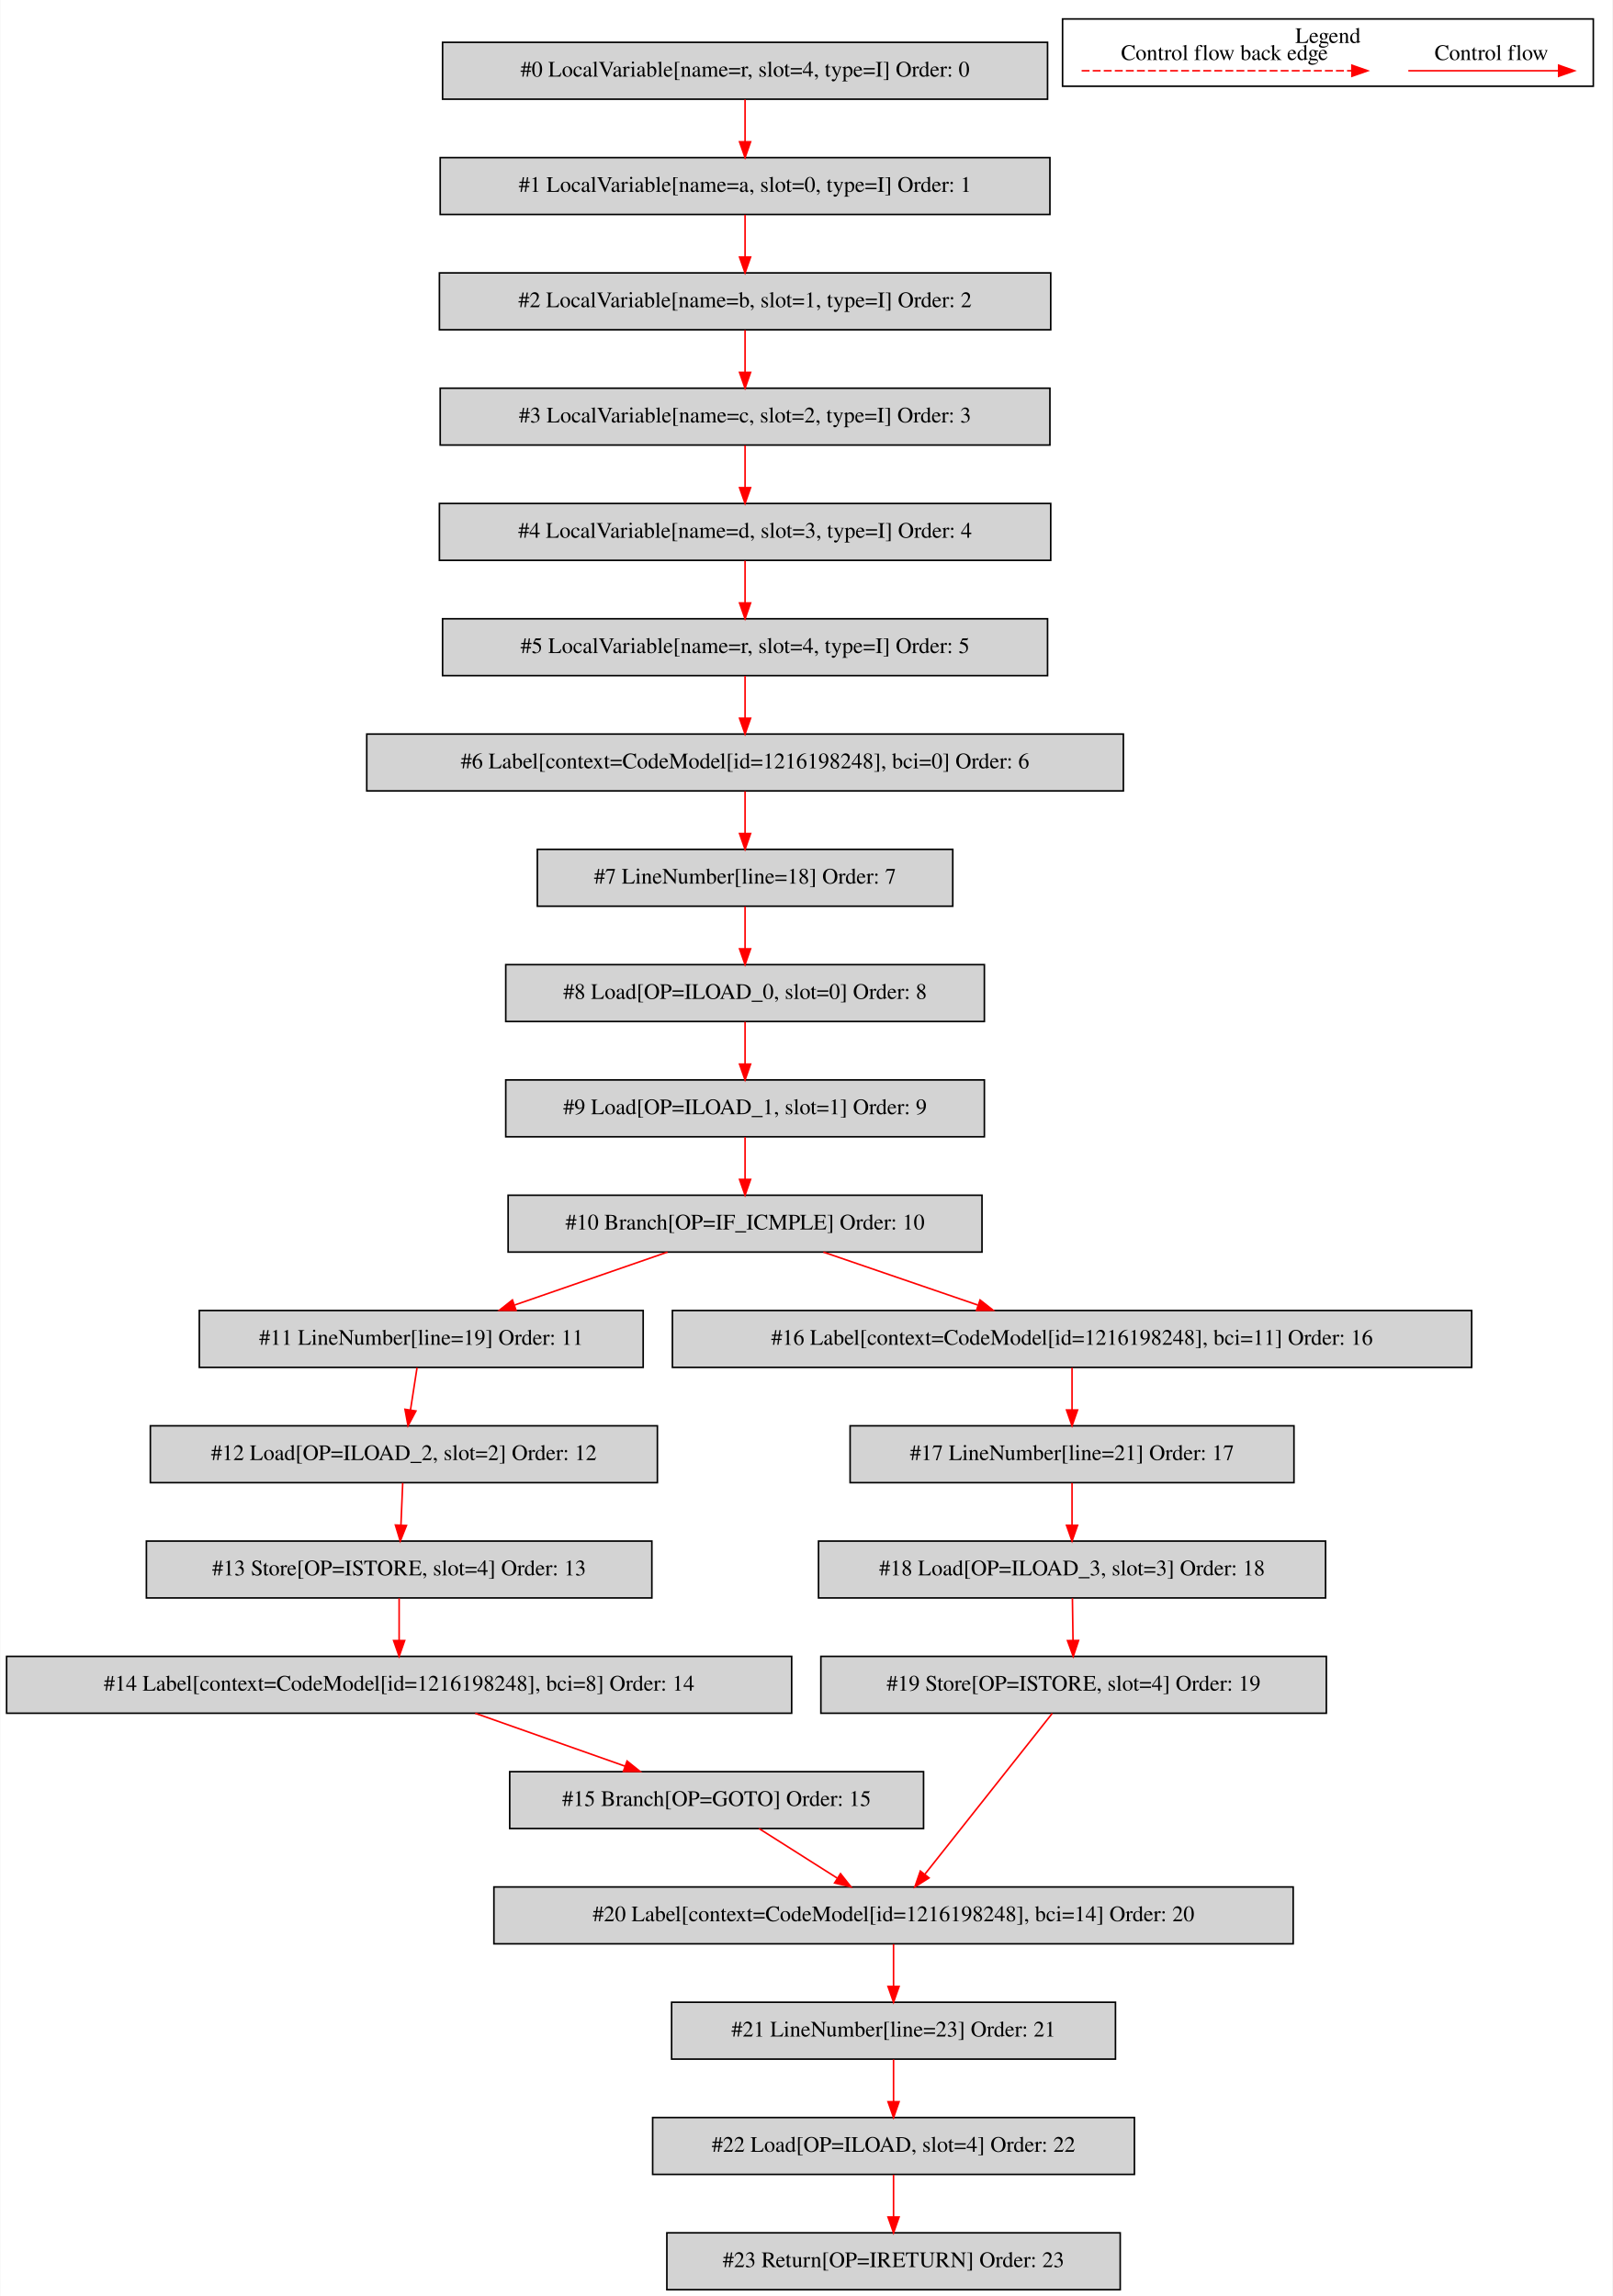
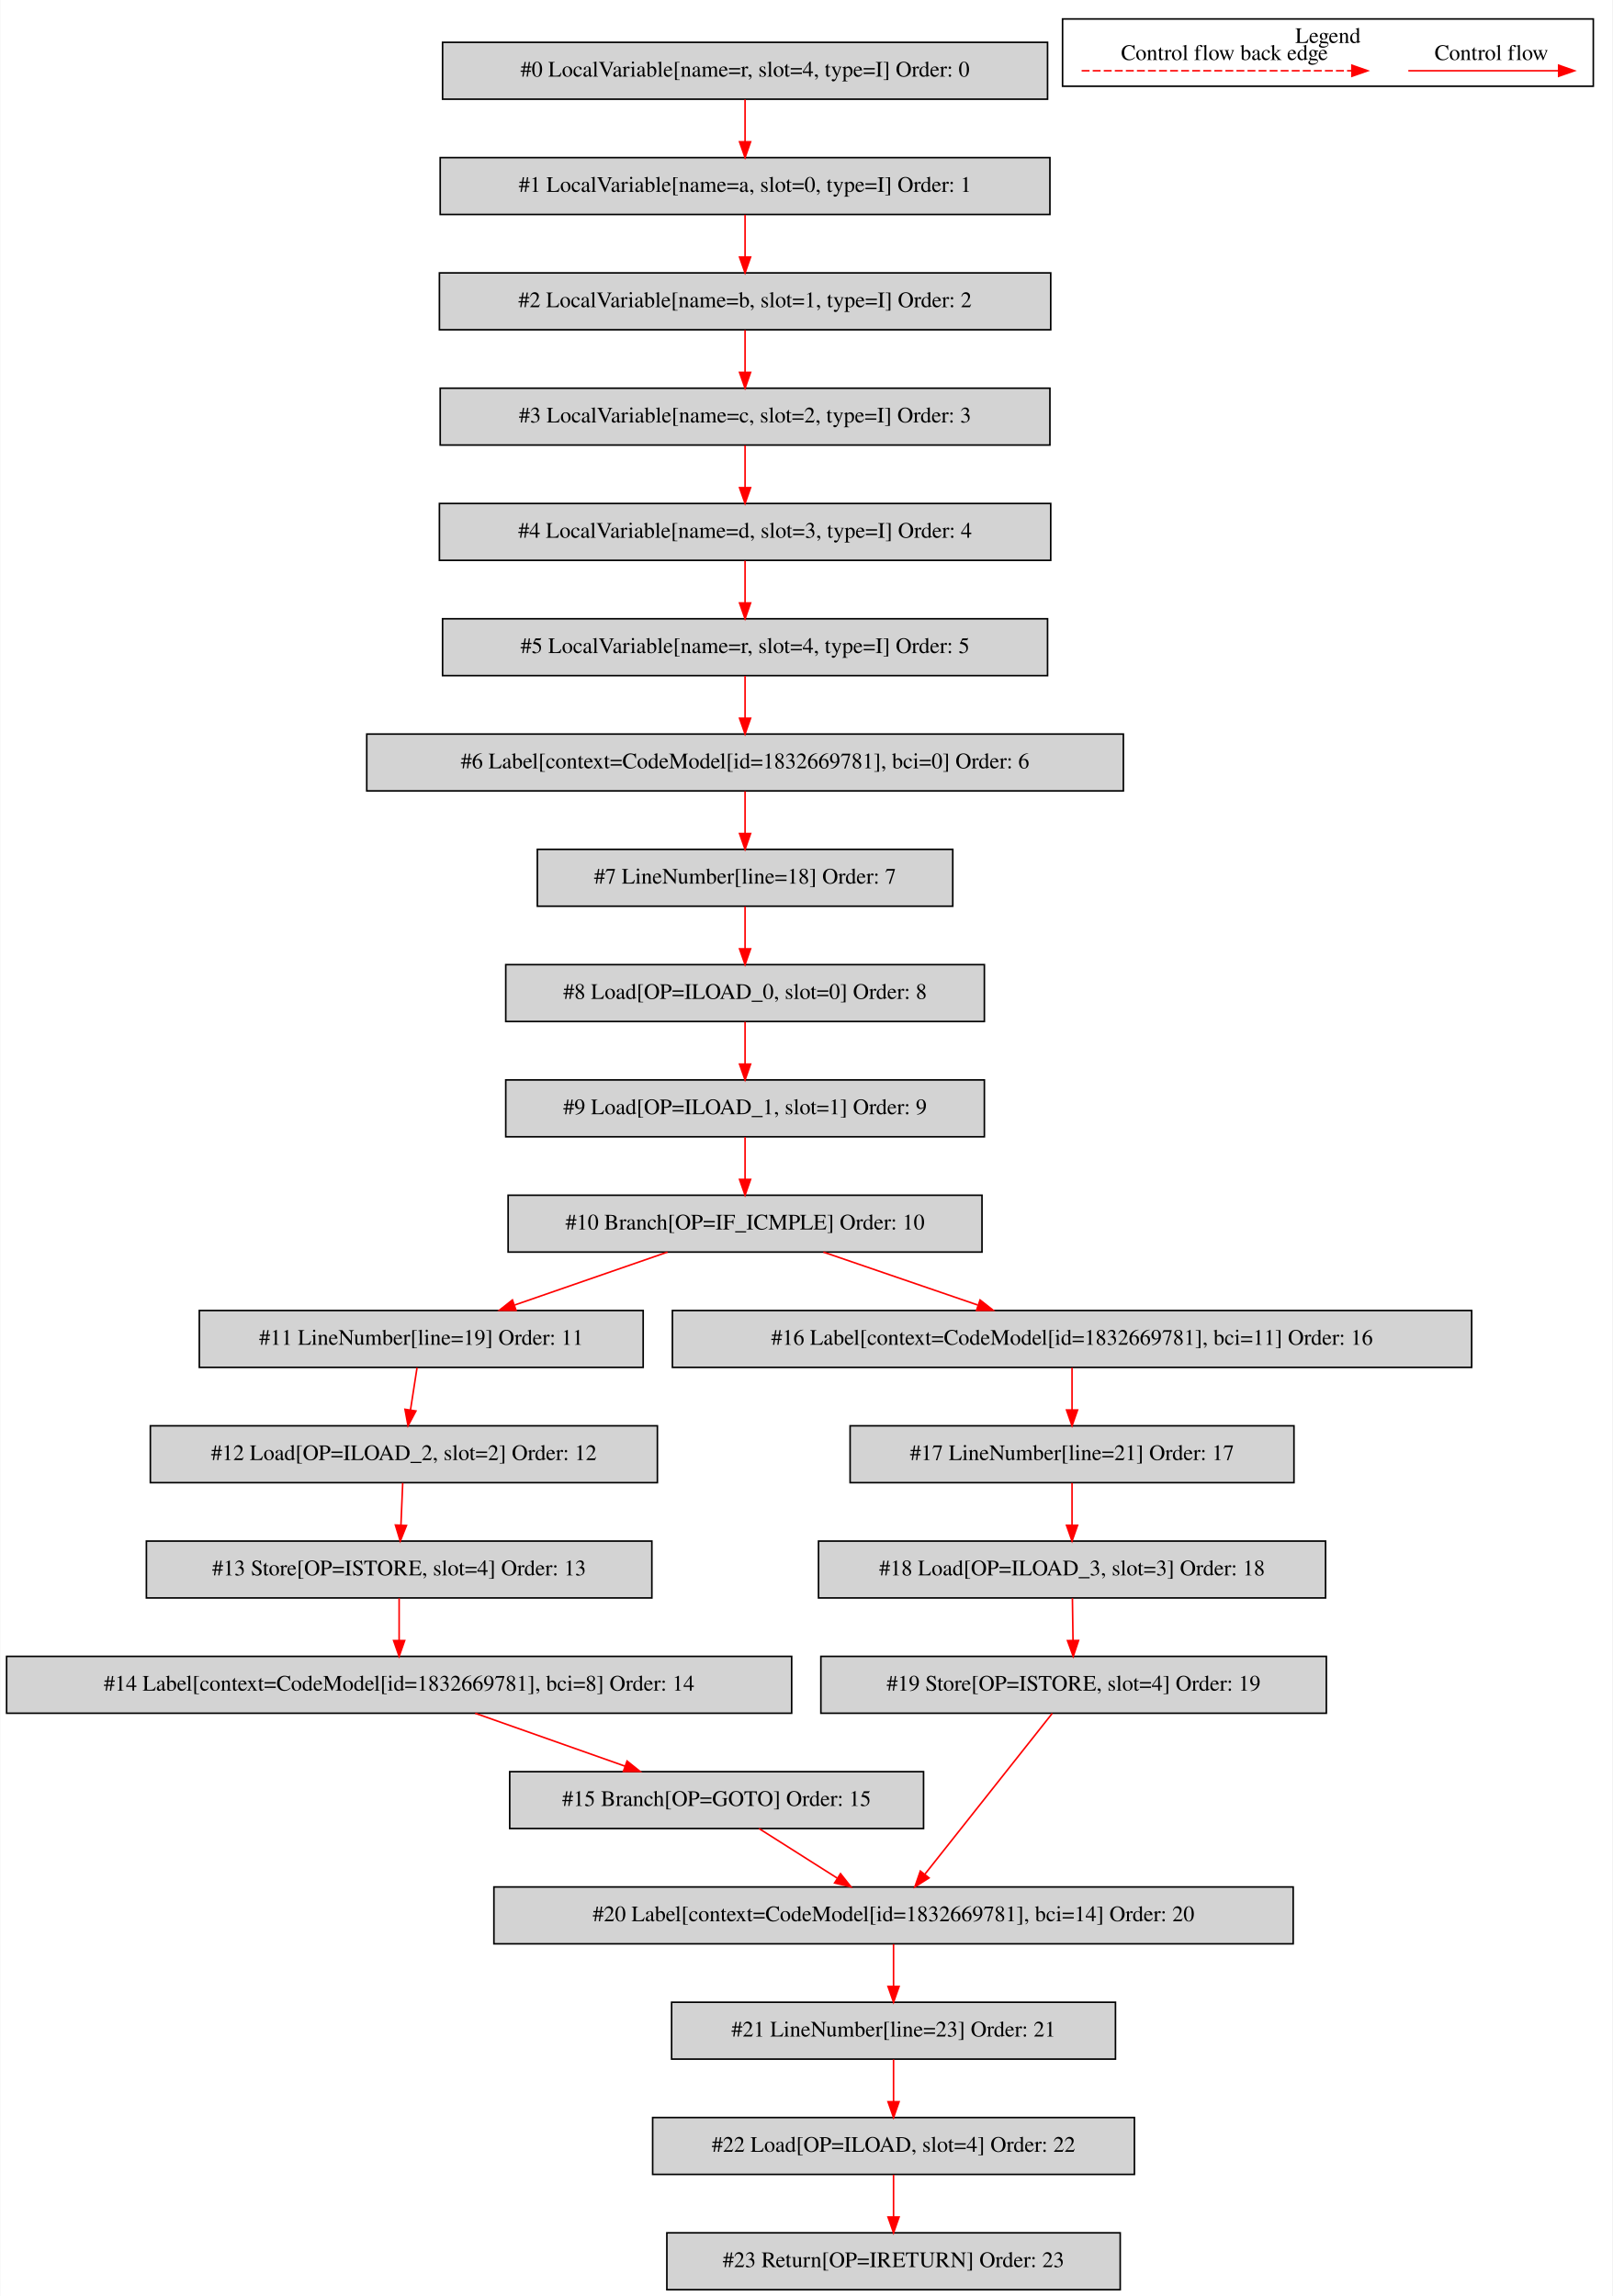
<svg xmlns="http://www.w3.org/2000/svg" width="1021pt" height="1454pt" viewBox="0.00 0.00 1020.50 1453.80">
  <g id="graph0" class="graph" transform="scale(1 1) rotate(0) translate(4 1449.8)">
    <polygon fill="white" stroke="transparent" points="-4,4 -4,-1449.8 1016.5,-1449.8 1016.5,4 -4,4" />
    <g id="clust1" class="cluster">
      <polygon fill="none" stroke="black" points="668.5,-1395.2 668.5,-1437.8 1004.5,-1437.8 1004.5,-1395.2 668.5,-1395.2" />
      <text text-anchor="middle" x="836.5" y="-1422.6" font-family="Times,serif" font-size="14.00">Legend</text>
    </g>
    <g id="node1" class="node">
      <polygon fill="lightgrey" stroke="black" points="659,-1423 276,-1423 276,-1387 659,-1387 659,-1423" />
      <text text-anchor="middle" x="467.5" y="-1401.3" font-family="Times,serif" font-size="14.00">#0 LocalVariable[name=r, slot=4, type=I] Order: 0</text>
    </g>
    <g id="node2" class="node">
      <polygon fill="lightgrey" stroke="black" points="660.5,-1350 274.5,-1350 274.5,-1314 660.5,-1314 660.5,-1350" />
      <text text-anchor="middle" x="467.5" y="-1328.3" font-family="Times,serif" font-size="14.00">#1 LocalVariable[name=a, slot=0, type=I] Order: 1</text>
    </g>
    <g id="edge1" class="edge">
      <path fill="none" stroke="red" d="M467.5,-1386.81C467.5,-1378.79 467.5,-1369.05 467.5,-1360.07" />
      <polygon fill="red" stroke="red" points="471,-1360.03 467.5,-1350.03 464,-1360.03 471,-1360.03" />
    </g>
    <g id="node3" class="node">
      <polygon fill="lightgrey" stroke="black" points="661,-1277 274,-1277 274,-1241 661,-1241 661,-1277" />
      <text text-anchor="middle" x="467.5" y="-1255.3" font-family="Times,serif" font-size="14.00">#2 LocalVariable[name=b, slot=1, type=I] Order: 2</text>
    </g>
    <g id="edge2" class="edge">
      <path fill="none" stroke="red" d="M467.5,-1313.81C467.5,-1305.79 467.5,-1296.05 467.5,-1287.07" />
      <polygon fill="red" stroke="red" points="471,-1287.03 467.5,-1277.03 464,-1287.03 471,-1287.03" />
    </g>
    <g id="node4" class="node">
      <polygon fill="lightgrey" stroke="black" points="660.5,-1204 274.5,-1204 274.5,-1168 660.5,-1168 660.5,-1204" />
      <text text-anchor="middle" x="467.5" y="-1182.3" font-family="Times,serif" font-size="14.00">#3 LocalVariable[name=c, slot=2, type=I] Order: 3</text>
    </g>
    <g id="edge3" class="edge">
      <path fill="none" stroke="red" d="M467.5,-1240.81C467.5,-1232.79 467.5,-1223.05 467.5,-1214.07" />
      <polygon fill="red" stroke="red" points="471,-1214.03 467.5,-1204.03 464,-1214.03 471,-1214.03" />
    </g>
    <g id="node5" class="node">
      <polygon fill="lightgrey" stroke="black" points="661,-1131 274,-1131 274,-1095 661,-1095 661,-1131" />
      <text text-anchor="middle" x="467.5" y="-1109.3" font-family="Times,serif" font-size="14.00">#4 LocalVariable[name=d, slot=3, type=I] Order: 4</text>
    </g>
    <g id="edge4" class="edge">
      <path fill="none" stroke="red" d="M467.5,-1167.81C467.5,-1159.79 467.5,-1150.05 467.5,-1141.07" />
      <polygon fill="red" stroke="red" points="471,-1141.03 467.5,-1131.03 464,-1141.03 471,-1141.03" />
    </g>
    <g id="node6" class="node">
      <polygon fill="lightgrey" stroke="black" points="659,-1058 276,-1058 276,-1022 659,-1022 659,-1058" />
      <text text-anchor="middle" x="467.5" y="-1036.3" font-family="Times,serif" font-size="14.00">#5 LocalVariable[name=r, slot=4, type=I] Order: 5</text>
    </g>
    <g id="edge5" class="edge">
      <path fill="none" stroke="red" d="M467.5,-1094.81C467.5,-1086.79 467.5,-1077.05 467.5,-1068.07" />
      <polygon fill="red" stroke="red" points="471,-1068.03 467.5,-1058.03 464,-1068.03 471,-1068.03" />
    </g>
    <g id="node7" class="node">
      <polygon fill="lightgrey" stroke="black" points="707,-985 228,-985 228,-949 707,-949 707,-985" />
-       <text text-anchor="middle" x="467.5" y="-963.3" font-family="Times,serif" font-size="14.00">#6 Label[context=CodeModel[id=1216198248], bci=0] Order: 6</text>
+       <text text-anchor="middle" x="467.5" y="-963.3" font-family="Times,serif" font-size="14.00">#6 Label[context=CodeModel[id=1832669781], bci=0] Order: 6</text>
    </g>
    <g id="edge6" class="edge">
      <path fill="none" stroke="red" d="M467.5,-1021.81C467.5,-1013.79 467.5,-1004.05 467.5,-995.07" />
      <polygon fill="red" stroke="red" points="471,-995.03 467.5,-985.03 464,-995.03 471,-995.03" />
    </g>
    <g id="node8" class="node">
      <polygon fill="lightgrey" stroke="black" points="599,-912 336,-912 336,-876 599,-876 599,-912" />
      <text text-anchor="middle" x="467.5" y="-890.3" font-family="Times,serif" font-size="14.00">#7 LineNumber[line=18] Order: 7</text>
    </g>
    <g id="edge7" class="edge">
      <path fill="none" stroke="red" d="M467.5,-948.81C467.5,-940.79 467.5,-931.05 467.5,-922.07" />
      <polygon fill="red" stroke="red" points="471,-922.03 467.5,-912.03 464,-922.03 471,-922.03" />
    </g>
    <g id="node9" class="node">
      <polygon fill="lightgrey" stroke="black" points="619,-839 316,-839 316,-803 619,-803 619,-839" />
      <text text-anchor="middle" x="467.5" y="-817.3" font-family="Times,serif" font-size="14.00">#8 Load[OP=ILOAD_0, slot=0] Order: 8</text>
    </g>
    <g id="edge8" class="edge">
      <path fill="none" stroke="red" d="M467.5,-875.81C467.5,-867.79 467.5,-858.05 467.5,-849.07" />
      <polygon fill="red" stroke="red" points="471,-849.03 467.5,-839.03 464,-849.03 471,-849.03" />
    </g>
    <g id="node10" class="node">
      <polygon fill="lightgrey" stroke="black" points="619,-766 316,-766 316,-730 619,-730 619,-766" />
      <text text-anchor="middle" x="467.5" y="-744.3" font-family="Times,serif" font-size="14.00">#9 Load[OP=ILOAD_1, slot=1] Order: 9</text>
    </g>
    <g id="edge9" class="edge">
      <path fill="none" stroke="red" d="M467.5,-802.81C467.5,-794.79 467.5,-785.05 467.5,-776.07" />
      <polygon fill="red" stroke="red" points="471,-776.03 467.5,-766.03 464,-776.03 471,-776.03" />
    </g>
    <g id="node11" class="node">
      <polygon fill="lightgrey" stroke="black" points="617.5,-693 317.5,-693 317.5,-657 617.5,-657 617.5,-693" />
      <text text-anchor="middle" x="467.5" y="-671.3" font-family="Times,serif" font-size="14.00">#10 Branch[OP=IF_ICMPLE] Order: 10</text>
    </g>
    <g id="edge10" class="edge">
      <path fill="none" stroke="red" d="M467.5,-729.81C467.5,-721.79 467.5,-712.05 467.5,-703.07" />
      <polygon fill="red" stroke="red" points="471,-703.03 467.5,-693.03 464,-703.03 471,-703.03" />
    </g>
    <g id="node12" class="node">
      <polygon fill="lightgrey" stroke="black" points="403,-620 122,-620 122,-584 403,-584 403,-620" />
      <text text-anchor="middle" x="262.5" y="-598.3" font-family="Times,serif" font-size="14.00">#11 LineNumber[line=19] Order: 11</text>
    </g>
    <g id="edge11" class="edge">
      <path fill="none" stroke="red" d="M418.4,-656.99C389.32,-646.92 352.3,-634.1 321.63,-623.48" />
      <polygon fill="red" stroke="red" points="322.51,-620.08 311.91,-620.11 320.22,-626.69 322.51,-620.08" />
    </g>
    <g id="node17" class="node">
      <polygon fill="lightgrey" stroke="black" points="927.5,-620 421.5,-620 421.5,-584 927.5,-584 927.5,-620" />
-       <text text-anchor="middle" x="674.5" y="-598.3" font-family="Times,serif" font-size="14.00">#16 Label[context=CodeModel[id=1216198248], bci=11] Order: 16</text>
+       <text text-anchor="middle" x="674.5" y="-598.3" font-family="Times,serif" font-size="14.00">#16 Label[context=CodeModel[id=1832669781], bci=11] Order: 16</text>
    </g>
    <g id="edge16" class="edge">
      <path fill="none" stroke="red" d="M517.08,-656.99C546.44,-646.92 583.82,-634.1 614.79,-623.48" />
      <polygon fill="red" stroke="red" points="616.28,-626.67 624.61,-620.11 614.01,-620.05 616.28,-626.67" />
    </g>
    <g id="node13" class="node">
      <polygon fill="lightgrey" stroke="black" points="412,-547 91,-547 91,-511 412,-511 412,-547" />
      <text text-anchor="middle" x="251.5" y="-525.3" font-family="Times,serif" font-size="14.00">#12 Load[OP=ILOAD_2, slot=2] Order: 12</text>
    </g>
    <g id="edge12" class="edge">
      <path fill="none" stroke="red" d="M259.84,-583.81C258.59,-575.79 257.08,-566.05 255.69,-557.07" />
      <polygon fill="red" stroke="red" points="259.13,-556.38 254.14,-547.03 252.21,-557.45 259.13,-556.38" />
    </g>
    <g id="node14" class="node">
      <polygon fill="lightgrey" stroke="black" points="408.5,-474 88.5,-474 88.5,-438 408.5,-438 408.5,-474" />
      <text text-anchor="middle" x="248.5" y="-452.3" font-family="Times,serif" font-size="14.00">#13 Store[OP=ISTORE, slot=4] Order: 13</text>
    </g>
    <g id="edge13" class="edge">
      <path fill="none" stroke="red" d="M250.77,-510.81C250.43,-502.79 250.02,-493.05 249.64,-484.07" />
      <polygon fill="red" stroke="red" points="253.14,-483.87 249.22,-474.03 246.14,-484.17 253.14,-483.87" />
    </g>
    <g id="node15" class="node">
      <polygon fill="lightgrey" stroke="black" points="497,-401 0,-401 0,-365 497,-365 497,-401" />
-       <text text-anchor="middle" x="248.5" y="-379.3" font-family="Times,serif" font-size="14.00">#14 Label[context=CodeModel[id=1216198248], bci=8] Order: 14</text>
+       <text text-anchor="middle" x="248.5" y="-379.3" font-family="Times,serif" font-size="14.00">#14 Label[context=CodeModel[id=1832669781], bci=8] Order: 14</text>
    </g>
    <g id="edge14" class="edge">
      <path fill="none" stroke="red" d="M248.5,-437.81C248.5,-429.79 248.5,-420.05 248.5,-411.07" />
      <polygon fill="red" stroke="red" points="252,-411.03 248.5,-401.03 245,-411.03 252,-411.03" />
    </g>
    <g id="node16" class="node">
      <polygon fill="lightgrey" stroke="black" points="580.5,-328 318.5,-328 318.5,-292 580.5,-292 580.5,-328" />
      <text text-anchor="middle" x="449.5" y="-306.3" font-family="Times,serif" font-size="14.00">#15 Branch[OP=GOTO] Order: 15</text>
    </g>
    <g id="edge15" class="edge">
      <path fill="none" stroke="red" d="M296.64,-364.99C325.15,-354.92 361.45,-342.1 391.52,-331.48" />
      <polygon fill="red" stroke="red" points="392.79,-334.74 401.05,-328.11 390.46,-328.14 392.79,-334.74" />
    </g>
    <g id="node21" class="node">
      <polygon fill="lightgrey" stroke="black" points="814.5,-255 308.5,-255 308.5,-219 814.5,-219 814.5,-255" />
-       <text text-anchor="middle" x="561.5" y="-233.3" font-family="Times,serif" font-size="14.00">#20 Label[context=CodeModel[id=1216198248], bci=14] Order: 20</text>
+       <text text-anchor="middle" x="561.5" y="-233.3" font-family="Times,serif" font-size="14.00">#20 Label[context=CodeModel[id=1832669781], bci=14] Order: 20</text>
    </g>
    <g id="edge20" class="edge">
      <path fill="none" stroke="red" d="M476.33,-291.99C491.18,-282.58 509.83,-270.76 525.89,-260.57" />
      <polygon fill="red" stroke="red" points="527.93,-263.42 534.5,-255.11 524.18,-257.51 527.93,-263.42" />
    </g>
    <g id="node18" class="node">
      <polygon fill="lightgrey" stroke="black" points="815,-547 534,-547 534,-511 815,-511 815,-547" />
      <text text-anchor="middle" x="674.5" y="-525.3" font-family="Times,serif" font-size="14.00">#17 LineNumber[line=21] Order: 17</text>
    </g>
    <g id="edge17" class="edge">
      <path fill="none" stroke="red" d="M674.5,-583.81C674.5,-575.79 674.5,-566.05 674.5,-557.07" />
      <polygon fill="red" stroke="red" points="678,-557.03 674.5,-547.03 671,-557.03 678,-557.03" />
    </g>
    <g id="node19" class="node">
      <polygon fill="lightgrey" stroke="black" points="835,-474 514,-474 514,-438 835,-438 835,-474" />
      <text text-anchor="middle" x="674.5" y="-452.3" font-family="Times,serif" font-size="14.00">#18 Load[OP=ILOAD_3, slot=3] Order: 18</text>
    </g>
    <g id="edge18" class="edge">
      <path fill="none" stroke="red" d="M674.5,-510.81C674.5,-502.79 674.5,-493.05 674.5,-484.07" />
      <polygon fill="red" stroke="red" points="678,-484.03 674.5,-474.03 671,-484.03 678,-484.03" />
    </g>
    <g id="node20" class="node">
      <polygon fill="lightgrey" stroke="black" points="835.5,-401 515.5,-401 515.5,-365 835.5,-365 835.5,-401" />
      <text text-anchor="middle" x="675.5" y="-379.3" font-family="Times,serif" font-size="14.00">#19 Store[OP=ISTORE, slot=4] Order: 19</text>
    </g>
    <g id="edge19" class="edge">
      <path fill="none" stroke="red" d="M674.74,-437.81C674.86,-429.79 674.99,-420.05 675.12,-411.07" />
      <polygon fill="red" stroke="red" points="678.62,-411.08 675.26,-401.03 671.62,-410.98 678.62,-411.08" />
    </g>
    <g id="edge21" class="edge">
      <path fill="none" stroke="red" d="M661.98,-364.92C642.01,-339.69 604.51,-292.33 581.4,-263.14" />
      <polygon fill="red" stroke="red" points="583.96,-260.73 575.01,-255.06 578.47,-265.07 583.96,-260.73" />
    </g>
    <g id="node22" class="node">
      <polygon fill="lightgrey" stroke="black" points="702,-182 421,-182 421,-146 702,-146 702,-182" />
      <text text-anchor="middle" x="561.5" y="-160.3" font-family="Times,serif" font-size="14.00">#21 LineNumber[line=23] Order: 21</text>
    </g>
    <g id="edge22" class="edge">
      <path fill="none" stroke="red" d="M561.5,-218.81C561.5,-210.79 561.5,-201.05 561.5,-192.07" />
      <polygon fill="red" stroke="red" points="565,-192.03 561.5,-182.03 558,-192.03 565,-192.03" />
    </g>
    <g id="node23" class="node">
      <polygon fill="lightgrey" stroke="black" points="714,-109 409,-109 409,-73 714,-73 714,-109" />
      <text text-anchor="middle" x="561.5" y="-87.3" font-family="Times,serif" font-size="14.00">#22 Load[OP=ILOAD, slot=4] Order: 22</text>
    </g>
    <g id="edge23" class="edge">
      <path fill="none" stroke="red" d="M561.5,-145.81C561.5,-137.79 561.5,-128.05 561.5,-119.07" />
      <polygon fill="red" stroke="red" points="565,-119.03 561.5,-109.03 558,-119.03 565,-119.03" />
    </g>
    <g id="node24" class="node">
      <polygon fill="lightgrey" stroke="black" points="705,-36 418,-36 418,0 705,0 705,-36" />
      <text text-anchor="middle" x="561.5" y="-14.3" font-family="Times,serif" font-size="14.00">#23 Return[OP=IRETURN] Order: 23</text>
    </g>
    <g id="edge24" class="edge">
      <path fill="none" stroke="red" d="M561.5,-72.81C561.5,-64.79 561.5,-55.05 561.5,-46.07" />
      <polygon fill="red" stroke="red" points="565,-46.03 561.5,-36.03 558,-46.03 565,-46.03" />
    </g>
    <g id="edge25" class="edge">
      <path fill="none" stroke="red" d="M887.39,-1405C898.61,-1405 956.74,-1405 982.36,-1405" />
      <polygon fill="red" stroke="red" points="982.56,-1408.5 992.56,-1405 982.56,-1401.5 982.56,-1408.5" />
      <text text-anchor="middle" x="940" y="-1411.8" font-family="Times,serif" font-size="14.00">Control flow</text>
    </g>
    <g id="edge26" class="edge">
      <path fill="none" stroke="red" stroke-dasharray="5,2" d="M680.58,-1405C697.55,-1405 813.71,-1405 851.58,-1405" />
      <polygon fill="red" stroke="red" points="851.67,-1408.5 861.67,-1405 851.67,-1401.5 851.67,-1408.5" />
      <text text-anchor="middle" x="771" y="-1411.8" font-family="Times,serif" font-size="14.00">Control flow back edge</text>
    </g>
  </g>
</svg>
